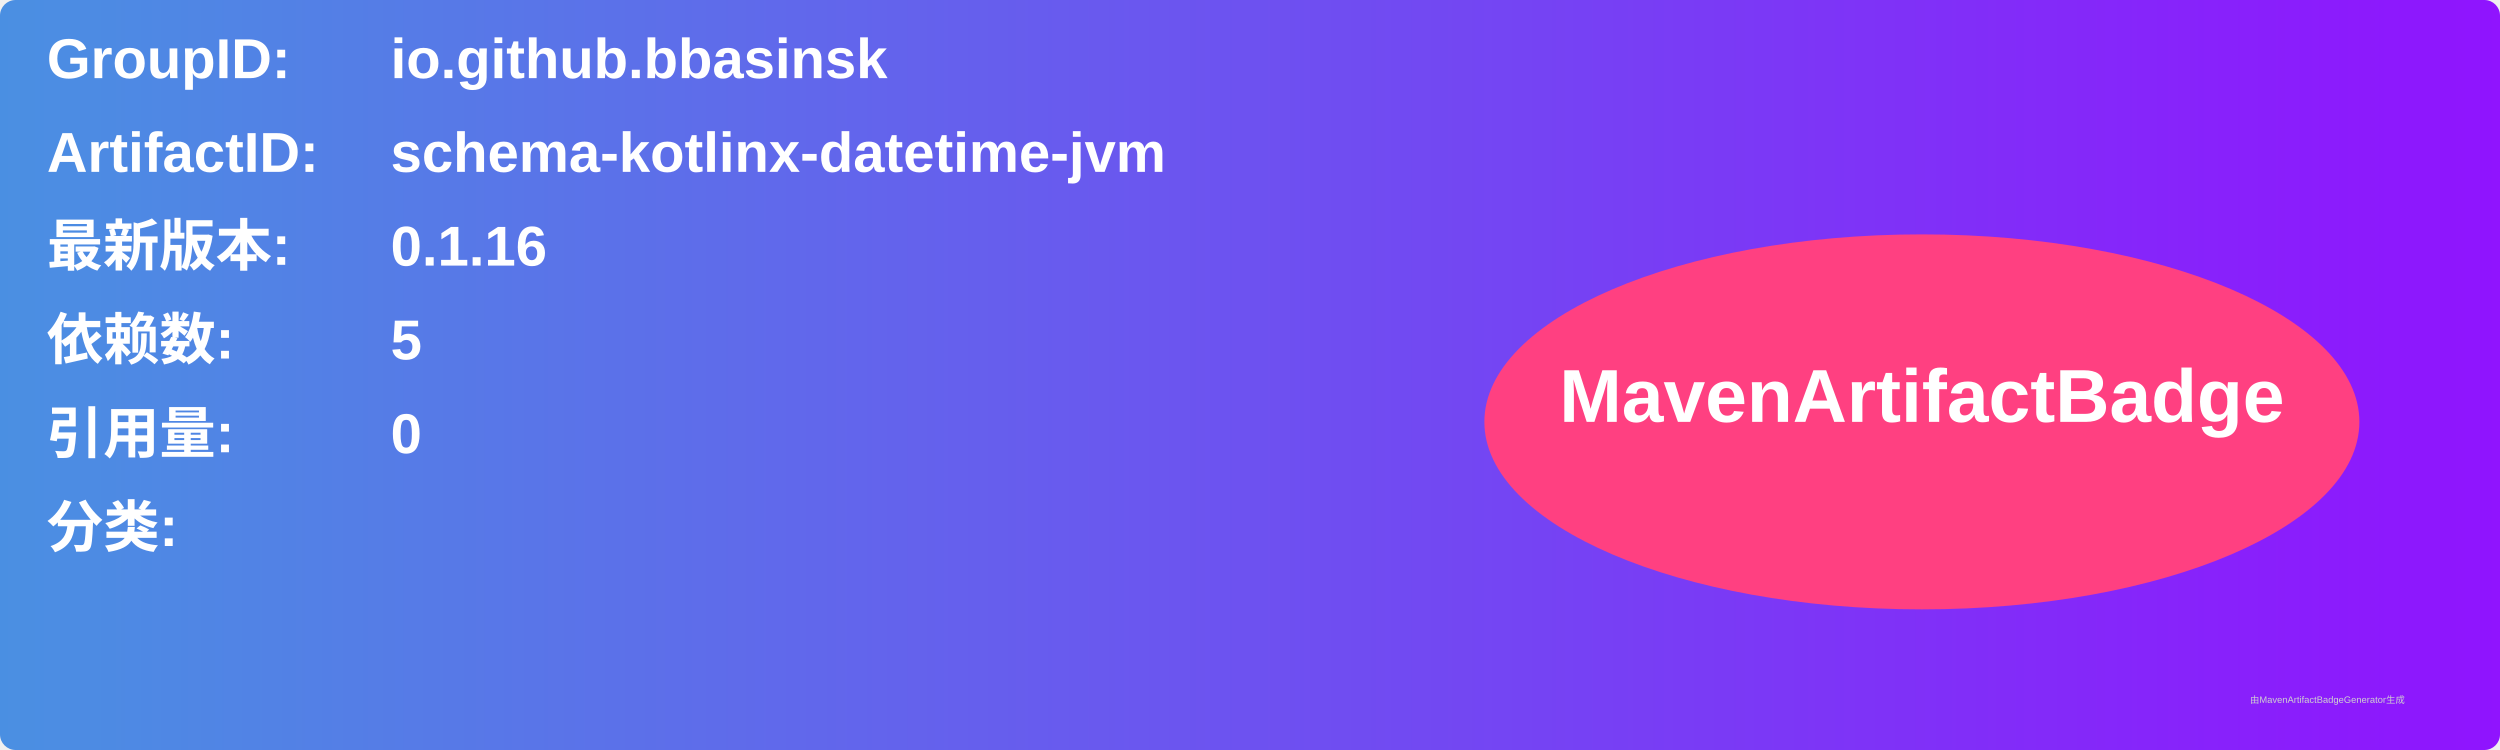
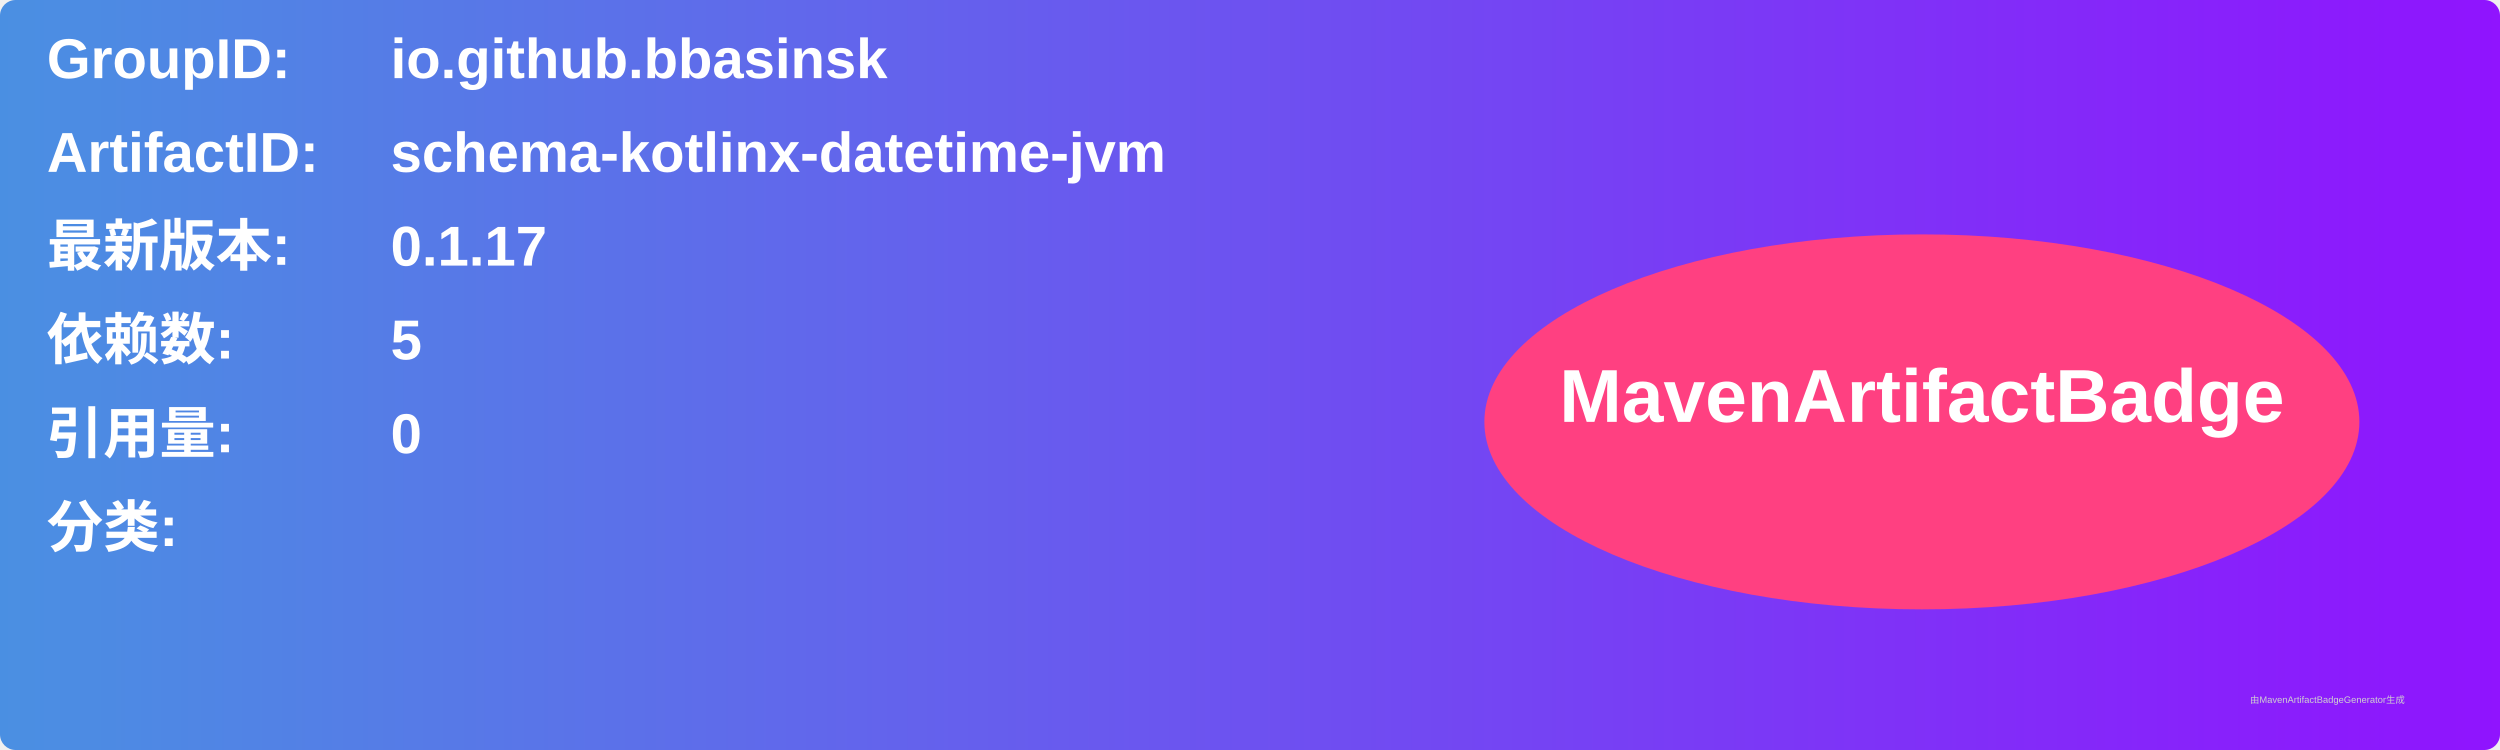
<svg xmlns="http://www.w3.org/2000/svg" width="800" height="240" viewBox="0 0 800 240">
  <linearGradient id="grad" x1="0%" y1="0%" x2="100%" y2="0%">
    <stop offset="0%" stop-color="#4a90e2" />
    <stop offset="100%" stop-color="#9013fe" />
  </linearGradient>
  <rect width="100%" height="100%" rx="5" ry="5" fill="url(#grad)" />
  <g transform="translate(15, 15)">
    <text x="0" y="10" font-family="Arial" font-size="18" fill="white" font-weight="bold" width="260">GroupID:</text>
    <text x="110" y="10" font-family="Arial" font-size="18" fill="white" font-weight="bold" width="460">io.github.bbasinsk</text>
    <text x="0" y="40" font-family="Arial" font-size="18" fill="white" font-weight="bold" width="260">ArtifactID:</text>
    <text x="110" y="40" font-family="Arial" font-size="18" fill="white" font-weight="bold" width="460">schema-kotlinx-datetime-jvm</text>
    <text x="0" y="70" font-family="Arial" font-size="18" fill="white" font-weight="bold">最新版本:</text>
    <text x="110" y="70" font-family="Arial" font-size="18" fill="white" font-weight="bold">
-       <tspan font-weight="bold">0.1.16</tspan>
+       <tspan font-weight="bold">0.1.17</tspan>
    </text>
    <text x="0" y="100" font-family="Arial" font-size="18" fill="white" font-weight="bold">依赖数: </text>
    <text x="110" y="100" font-family="Arial" font-size="18" fill="white">
      <tspan font-weight="bold">5</tspan>
    </text>
    <text x="0" y="130" font-family="Arial" font-size="18" fill="white" font-weight="bold">引用量: </text>
    <text x="110" y="130" font-family="Arial" font-size="18" fill="white">
      <tspan font-weight="bold">0</tspan>
    </text>
    <text x="0" y="160" font-family="Arial" font-size="18" fill="white" font-weight="bold">分类:</text>
    <text x="10" y="190" font-family="Arial" font-size="10" fill="white">
      <tspan font-weight="bold" />
    </text>
    <ellipse cx="600" cy="120" rx="140" ry="60" fill="#ff4081" />
    <text x="600" y="120" text-anchor="middle" font-family="Arial" font-size="24" fill="white" font-weight="bold">MavenArtifactBadge</text>
  </g>
  <text x="720" y="225" font-family="Arial" font-size="3" fill="#d0d0d0">由MavenArtifactBadgeGenerator生成</text>
</svg>
